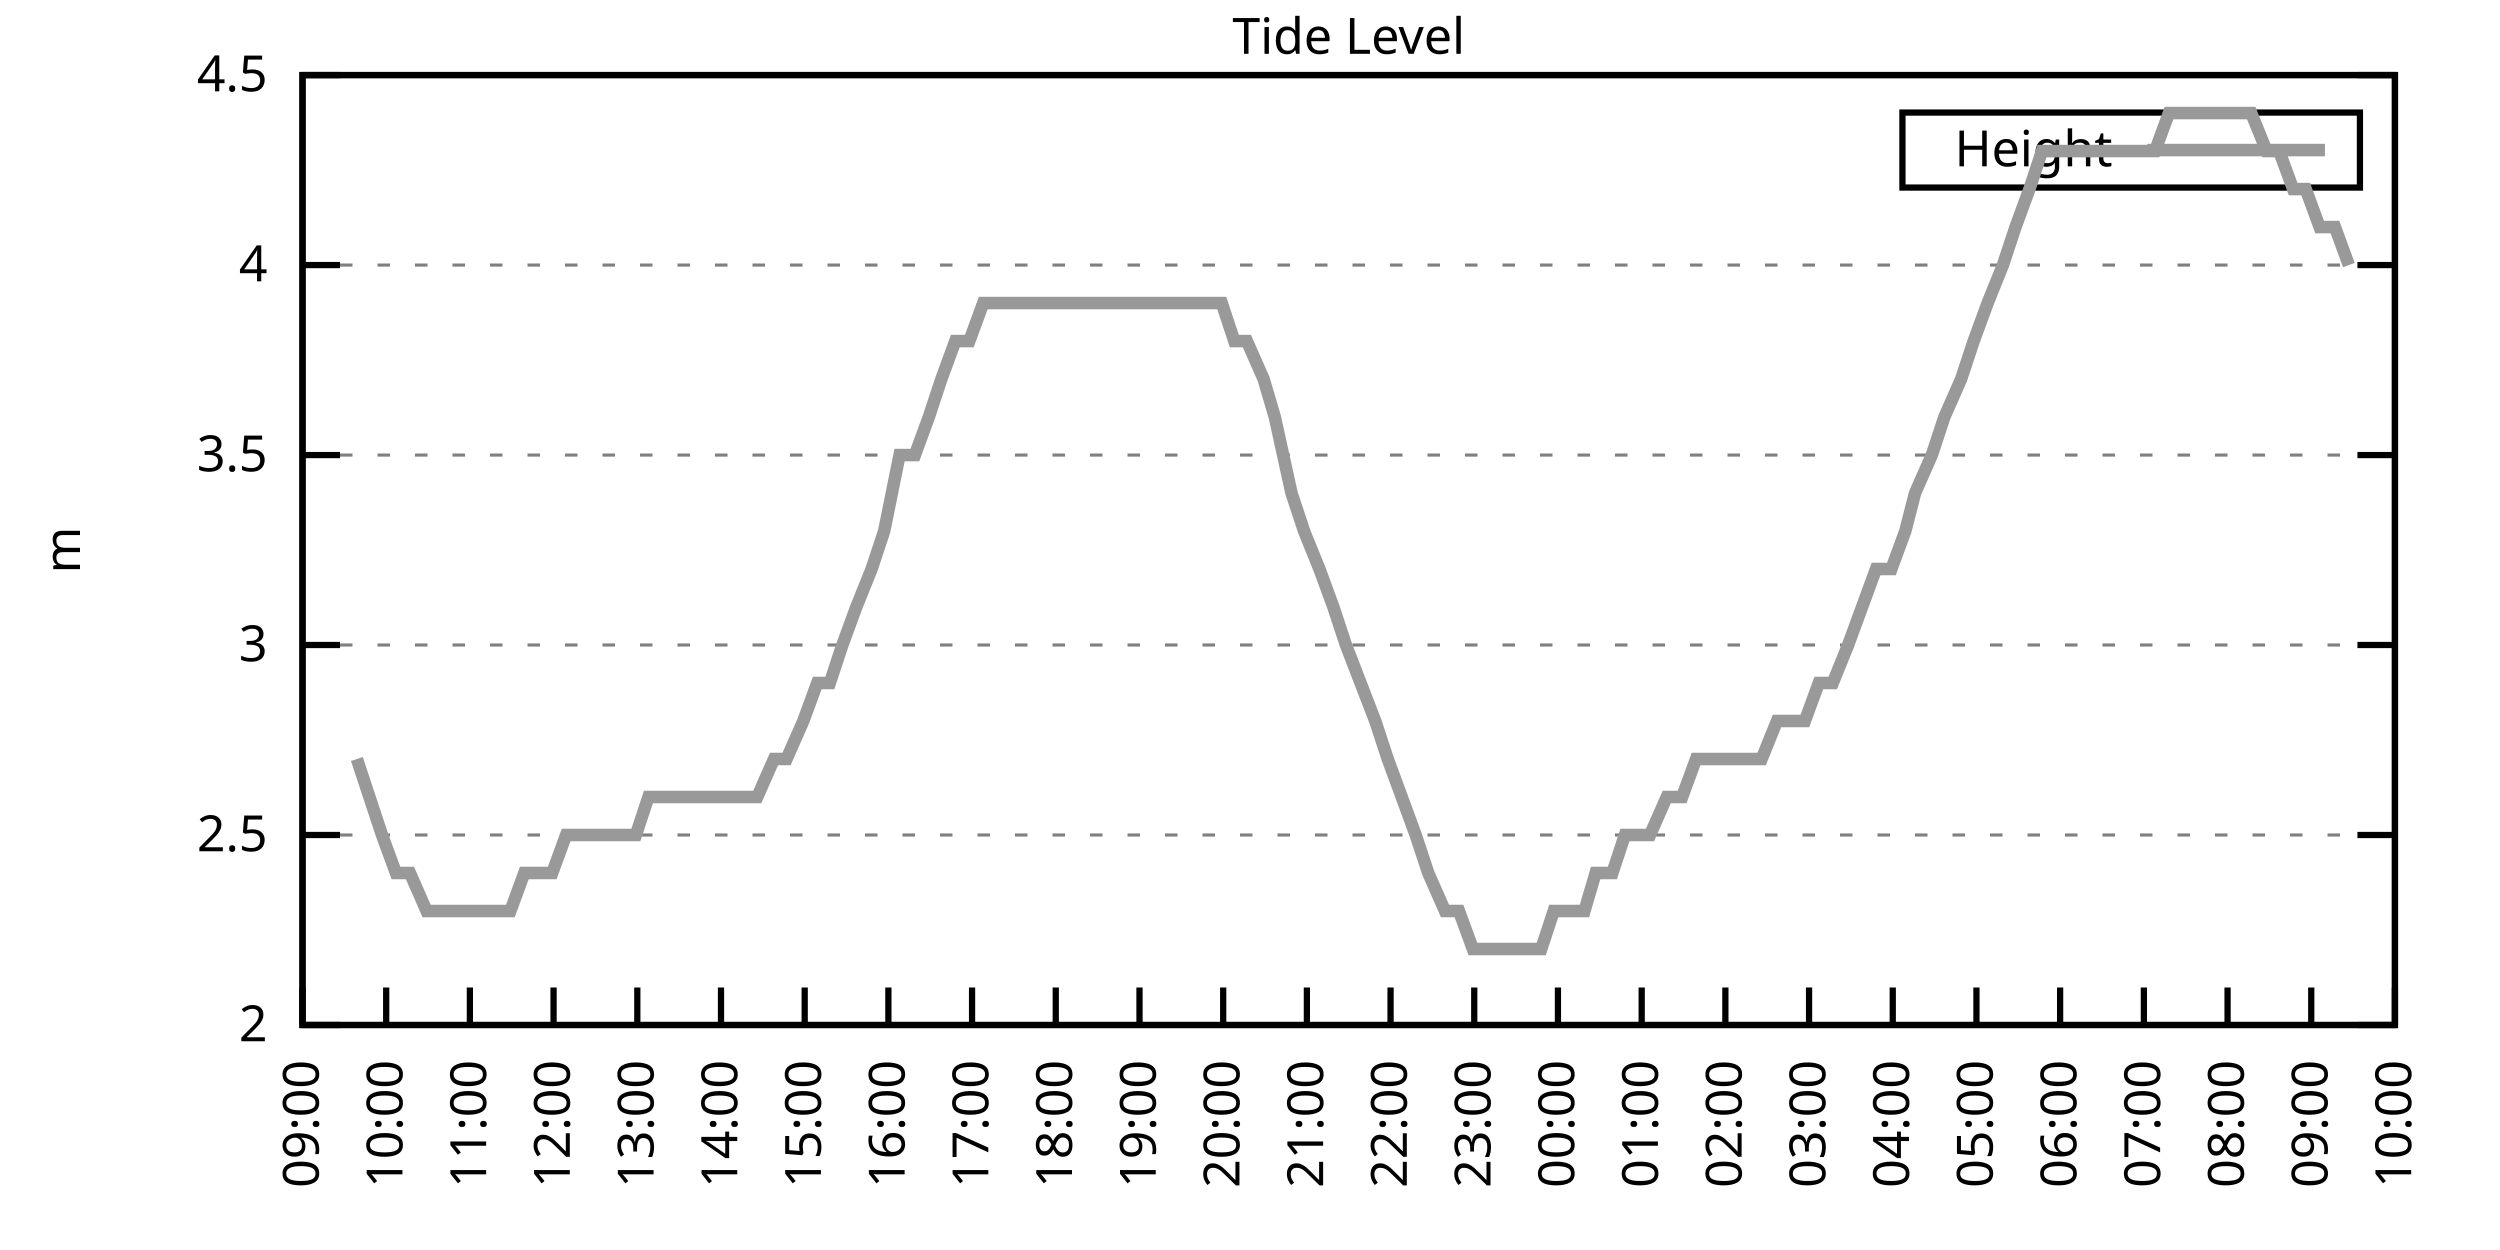
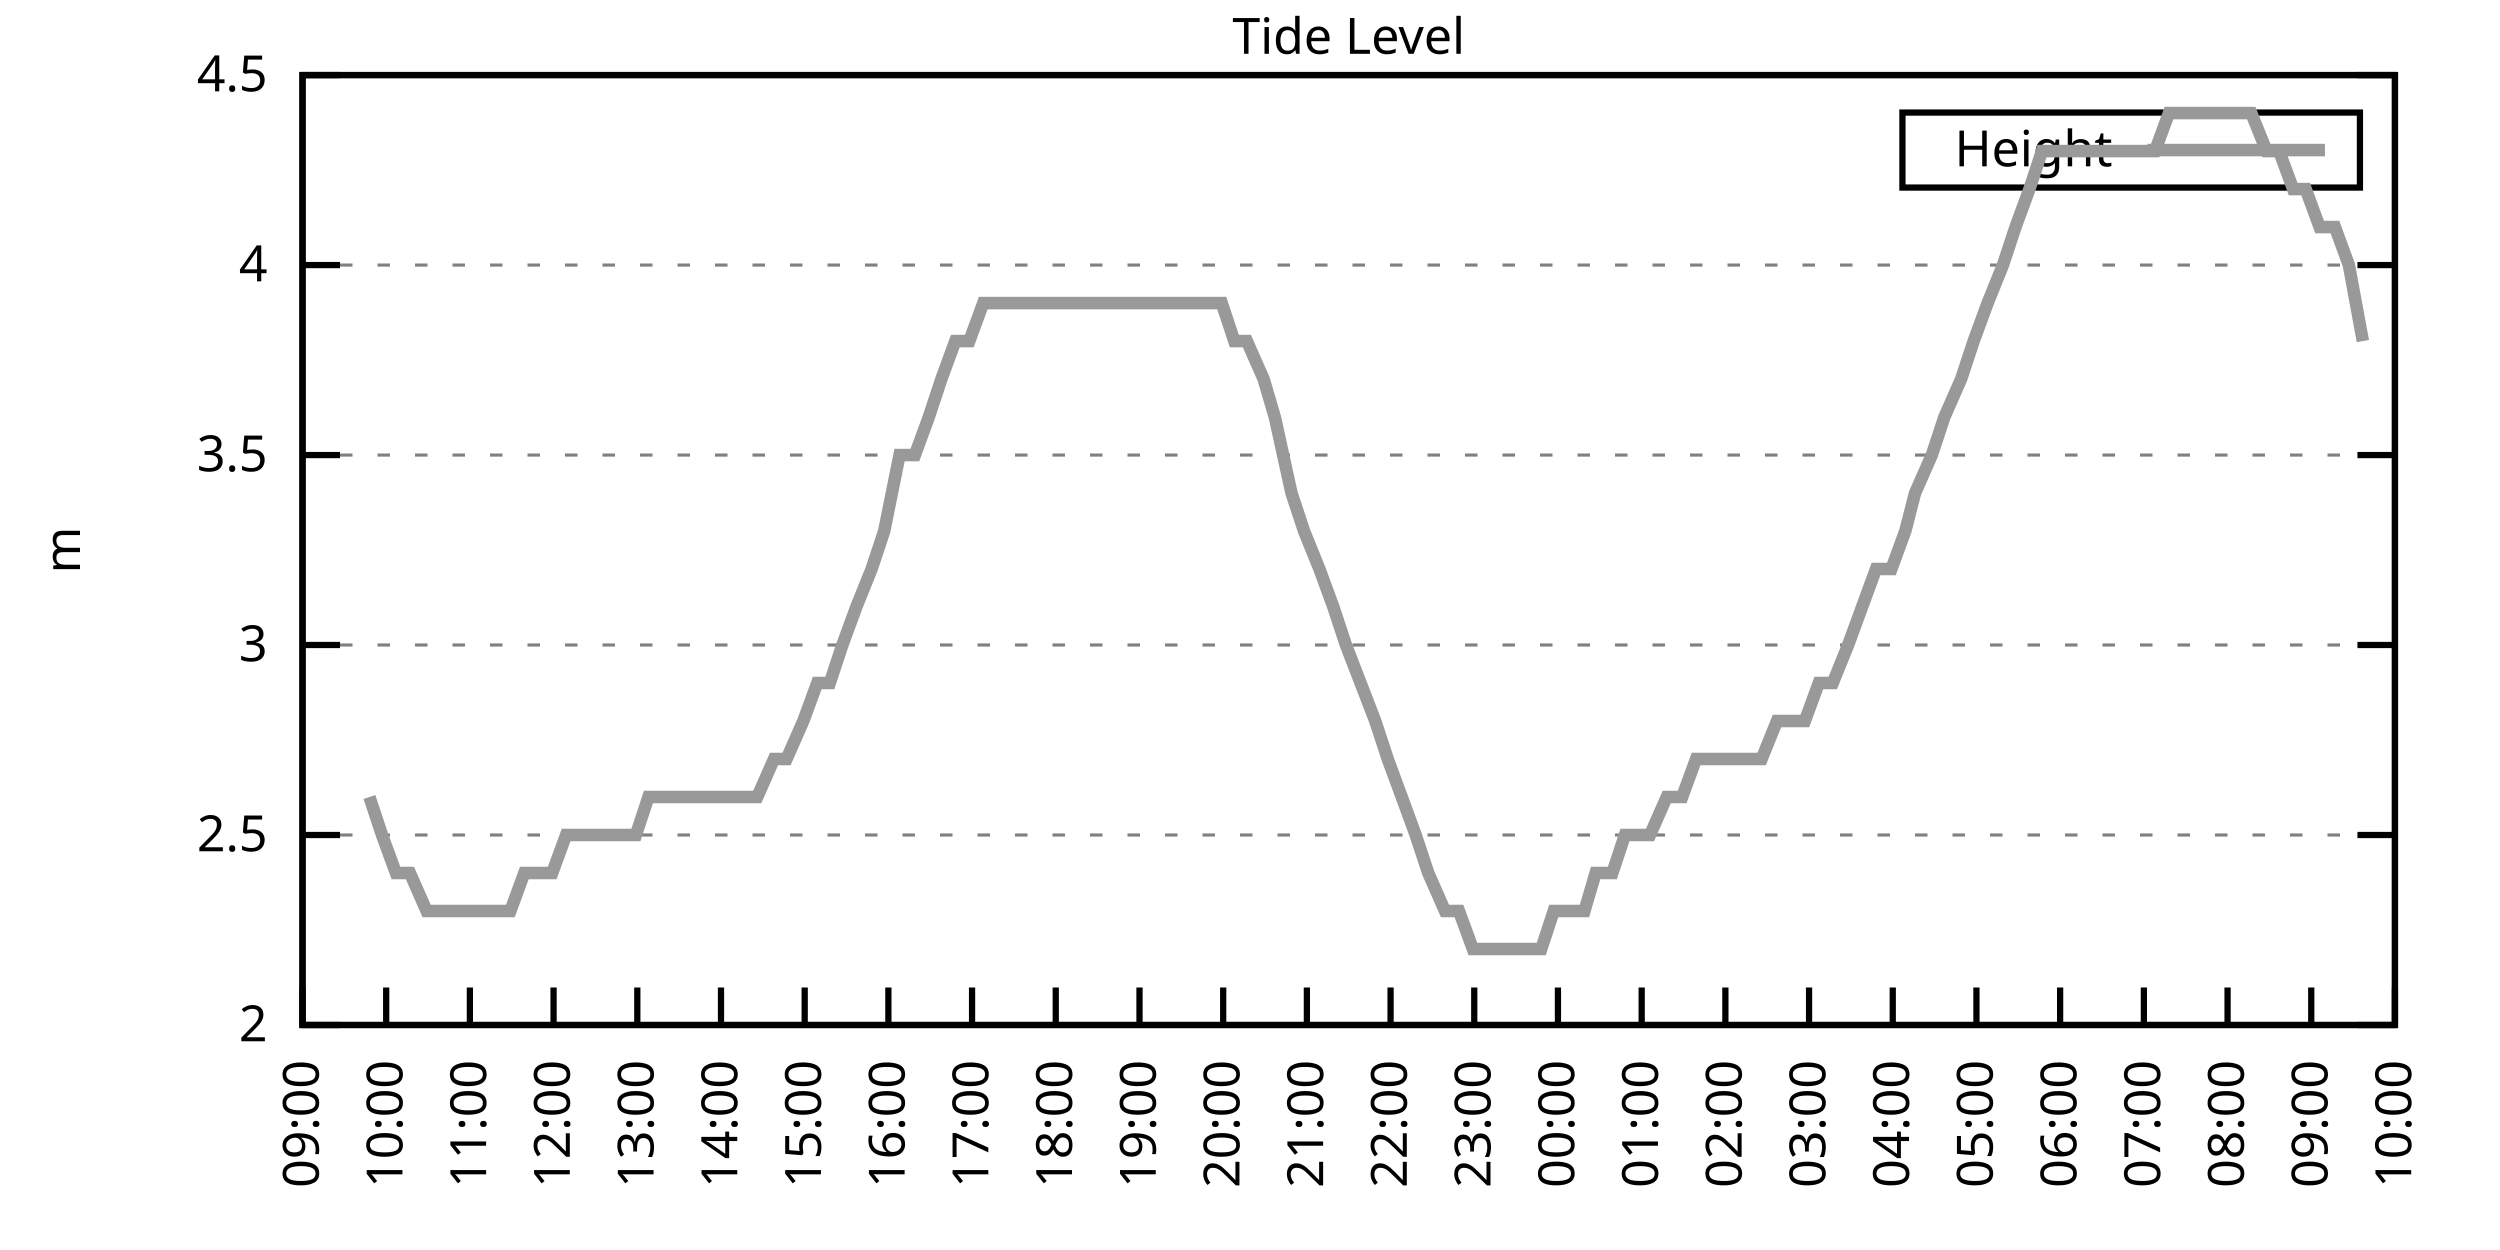
<svg xmlns="http://www.w3.org/2000/svg" xmlns:xlink="http://www.w3.org/1999/xlink" width="400" height="200" viewBox="0 0 400 200">
  <g id="gnuplot_canvas">
    <rect x="0" y="0" width="400" height="200" fill="none" />
    <defs>
      <circle id="gpDot" r="0.5" stroke-width="0.5" stroke="currentColor" />
      <path id="gpPt0" stroke-width="0.333" stroke="currentColor" d="M-1,0 h2 M0,-1 v2" />
      <path id="gpPt1" stroke-width="0.333" stroke="currentColor" d="M-1,-1 L1,1 M1,-1 L-1,1" />
      <path id="gpPt2" stroke-width="0.333" stroke="currentColor" d="M-1,0 L1,0 M0,-1 L0,1 M-1,-1 L1,1 M-1,1 L1,-1" />
      <rect id="gpPt3" stroke-width="0.333" stroke="currentColor" x="-1" y="-1" width="2" height="2" />
      <rect id="gpPt4" stroke-width="0.333" stroke="currentColor" fill="currentColor" x="-1" y="-1" width="2" height="2" />
      <circle id="gpPt5" stroke-width="0.333" stroke="currentColor" cx="0" cy="0" r="1" />
      <use xlink:href="#gpPt5" id="gpPt6" fill="currentColor" stroke="none" />
      <path id="gpPt7" stroke-width="0.333" stroke="currentColor" d="M0,-1.33 L-1.33,0.67 L1.33,0.67 z" />
      <use xlink:href="#gpPt7" id="gpPt8" fill="currentColor" stroke="none" />
      <use xlink:href="#gpPt7" id="gpPt9" stroke="currentColor" transform="rotate(180)" />
      <use xlink:href="#gpPt9" id="gpPt10" fill="currentColor" stroke="none" />
      <use xlink:href="#gpPt3" id="gpPt11" stroke="currentColor" transform="rotate(45)" />
      <use xlink:href="#gpPt11" id="gpPt12" fill="currentColor" stroke="none" />
      <path id="gpPt13" stroke-width="0.333" stroke="currentColor" d="M0,1.330 L1.265,0.411 L0.782,-1.067 L-0.782,-1.076 L-1.265,0.411 z" />
      <use xlink:href="#gpPt13" id="gpPt14" fill="currentColor" stroke="none" />
      <filter id="textbox" filterUnits="objectBoundingBox" x="0" y="0" height="1" width="1">
        <feFlood flood-color="white" flood-opacity="1" result="bgnd" />
        <feComposite in="SourceGraphic" in2="bgnd" operator="atop" />
      </filter>
      <filter id="greybox" filterUnits="objectBoundingBox" x="0" y="0" height="1" width="1">
        <feFlood flood-color="lightgrey" flood-opacity="1" result="grey" />
        <feComposite in="SourceGraphic" in2="grey" operator="atop" />
      </filter>
    </defs>
    <g fill="none" color="white" stroke="currentColor" stroke-width="1.00" stroke-linecap="butt" stroke-linejoin="miter">
</g>
    <g fill="none" color="black" stroke="currentColor" stroke-width="1.00" stroke-linecap="butt" stroke-linejoin="miter">
      <g stroke="none" shape-rendering="crispEdges">
        <polygon fill="rgb(255, 255, 255)" points="48.40,164.00 383.18,164.00 383.18,12.02 48.40,12.02 " />
      </g>
    </g>
    <g fill="none" color="black" stroke="currentColor" stroke-width="1.00" stroke-linecap="butt" stroke-linejoin="miter">
</g>
    <g fill="none" color="black" stroke="black" stroke-width="0.50" stroke-linecap="butt" stroke-linejoin="miter">
</g>
    <g fill="none" color="gray" stroke="currentColor" stroke-width="0.50" stroke-linecap="butt" stroke-linejoin="miter">
      <path stroke="gray" stroke-dasharray="2,4" class="gridline" d="M48.40,164.00 L383.19,164.00  " />
    </g>
    <g fill="none" color="gray" stroke="gray" stroke-width="1.00" stroke-linecap="butt" stroke-linejoin="miter">
</g>
    <g fill="none" color="black" stroke="currentColor" stroke-width="1.00" stroke-linecap="butt" stroke-linejoin="miter">
      <path stroke="black" d="M48.40,164.00 L54.40,164.00 M383.19,164.00 L377.19,164.00  " />
      <g transform="translate(42.80,166.60)" stroke="none" fill="black" font-family="Sans" font-size="8.00" text-anchor="end">
        <text>
          <tspan font-family="Sans"> 2</tspan>
        </text>
      </g>
    </g>
    <g fill="none" color="black" stroke="currentColor" stroke-width="1.00" stroke-linecap="butt" stroke-linejoin="miter">
</g>
    <g fill="none" color="black" stroke="black" stroke-width="0.50" stroke-linecap="butt" stroke-linejoin="miter">
</g>
    <g fill="none" color="gray" stroke="currentColor" stroke-width="0.50" stroke-linecap="butt" stroke-linejoin="miter">
      <path stroke="gray" stroke-dasharray="2,4" class="gridline" d="M48.40,133.60 L383.19,133.60  " />
    </g>
    <g fill="none" color="gray" stroke="gray" stroke-width="1.00" stroke-linecap="butt" stroke-linejoin="miter">
</g>
    <g fill="none" color="black" stroke="currentColor" stroke-width="1.00" stroke-linecap="butt" stroke-linejoin="miter">
      <path stroke="black" d="M48.40,133.60 L54.40,133.60 M383.19,133.60 L377.19,133.60  " />
      <g transform="translate(42.80,136.20)" stroke="none" fill="black" font-family="Sans" font-size="8.00" text-anchor="end">
        <text>
          <tspan font-family="Sans"> 2.5</tspan>
        </text>
      </g>
    </g>
    <g fill="none" color="black" stroke="currentColor" stroke-width="1.00" stroke-linecap="butt" stroke-linejoin="miter">
</g>
    <g fill="none" color="black" stroke="black" stroke-width="0.50" stroke-linecap="butt" stroke-linejoin="miter">
</g>
    <g fill="none" color="gray" stroke="currentColor" stroke-width="0.50" stroke-linecap="butt" stroke-linejoin="miter">
      <path stroke="gray" stroke-dasharray="2,4" class="gridline" d="M48.40,103.20 L383.19,103.20  " />
    </g>
    <g fill="none" color="gray" stroke="gray" stroke-width="1.00" stroke-linecap="butt" stroke-linejoin="miter">
</g>
    <g fill="none" color="black" stroke="currentColor" stroke-width="1.00" stroke-linecap="butt" stroke-linejoin="miter">
      <path stroke="black" d="M48.40,103.20 L54.40,103.20 M383.19,103.20 L377.19,103.20  " />
      <g transform="translate(42.80,105.80)" stroke="none" fill="black" font-family="Sans" font-size="8.00" text-anchor="end">
        <text>
          <tspan font-family="Sans"> 3</tspan>
        </text>
      </g>
    </g>
    <g fill="none" color="black" stroke="currentColor" stroke-width="1.00" stroke-linecap="butt" stroke-linejoin="miter">
</g>
    <g fill="none" color="black" stroke="black" stroke-width="0.50" stroke-linecap="butt" stroke-linejoin="miter">
</g>
    <g fill="none" color="gray" stroke="currentColor" stroke-width="0.50" stroke-linecap="butt" stroke-linejoin="miter">
      <path stroke="gray" stroke-dasharray="2,4" class="gridline" d="M48.40,72.81 L383.19,72.81  " />
    </g>
    <g fill="none" color="gray" stroke="gray" stroke-width="1.00" stroke-linecap="butt" stroke-linejoin="miter">
</g>
    <g fill="none" color="black" stroke="currentColor" stroke-width="1.00" stroke-linecap="butt" stroke-linejoin="miter">
      <path stroke="black" d="M48.40,72.81 L54.40,72.81 M383.19,72.81 L377.19,72.81  " />
      <g transform="translate(42.80,75.41)" stroke="none" fill="black" font-family="Sans" font-size="8.00" text-anchor="end">
        <text>
          <tspan font-family="Sans"> 3.5</tspan>
        </text>
      </g>
    </g>
    <g fill="none" color="black" stroke="currentColor" stroke-width="1.00" stroke-linecap="butt" stroke-linejoin="miter">
</g>
    <g fill="none" color="black" stroke="black" stroke-width="0.50" stroke-linecap="butt" stroke-linejoin="miter">
</g>
    <g fill="none" color="gray" stroke="currentColor" stroke-width="0.50" stroke-linecap="butt" stroke-linejoin="miter">
      <path stroke="gray" stroke-dasharray="2,4" class="gridline" d="M48.40,42.41 L383.19,42.41  " />
    </g>
    <g fill="none" color="gray" stroke="gray" stroke-width="1.00" stroke-linecap="butt" stroke-linejoin="miter">
</g>
    <g fill="none" color="black" stroke="currentColor" stroke-width="1.00" stroke-linecap="butt" stroke-linejoin="miter">
      <path stroke="black" d="M48.40,42.41 L54.40,42.41 M383.19,42.41 L377.19,42.41  " />
      <g transform="translate(42.80,45.01)" stroke="none" fill="black" font-family="Sans" font-size="8.00" text-anchor="end">
        <text>
          <tspan font-family="Sans"> 4</tspan>
        </text>
      </g>
    </g>
    <g fill="none" color="black" stroke="currentColor" stroke-width="1.00" stroke-linecap="butt" stroke-linejoin="miter">
</g>
    <g fill="none" color="black" stroke="black" stroke-width="0.50" stroke-linecap="butt" stroke-linejoin="miter">
</g>
    <g fill="none" color="gray" stroke="currentColor" stroke-width="0.50" stroke-linecap="butt" stroke-linejoin="miter">
      <path stroke="gray" stroke-dasharray="2,4" class="gridline" d="M48.40,12.01 L383.19,12.01  " />
    </g>
    <g fill="none" color="gray" stroke="gray" stroke-width="1.00" stroke-linecap="butt" stroke-linejoin="miter">
</g>
    <g fill="none" color="black" stroke="currentColor" stroke-width="1.00" stroke-linecap="butt" stroke-linejoin="miter">
      <path stroke="black" d="M48.40,12.01 L54.40,12.01 M383.19,12.01 L377.19,12.01  " />
      <g transform="translate(42.80,14.61)" stroke="none" fill="black" font-family="Sans" font-size="8.00" text-anchor="end">
        <text>
          <tspan font-family="Sans"> 4.5</tspan>
        </text>
      </g>
    </g>
    <g fill="none" color="black" stroke="currentColor" stroke-width="1.00" stroke-linecap="butt" stroke-linejoin="miter">
      <path stroke="black" d="M48.40,164.00 L48.40,158.00  " />
      <g transform="translate(51.00,169.60) rotate(270.00)" stroke="none" fill="black" font-family="Sans" font-size="8.00" text-anchor="end">
        <text>
          <tspan font-family="Sans">09:00</tspan>
        </text>
      </g>
    </g>
    <g fill="none" color="black" stroke="currentColor" stroke-width="1.00" stroke-linecap="butt" stroke-linejoin="miter">
      <path stroke="black" d="M61.79,164.00 L61.79,158.00  " />
      <g transform="translate(64.39,169.60) rotate(270.00)" stroke="none" fill="black" font-family="Sans" font-size="8.00" text-anchor="end">
        <text>
          <tspan font-family="Sans">10:00</tspan>
        </text>
      </g>
    </g>
    <g fill="none" color="black" stroke="currentColor" stroke-width="1.00" stroke-linecap="butt" stroke-linejoin="miter">
      <path stroke="black" d="M75.18,164.00 L75.18,158.00  " />
      <g transform="translate(77.78,169.60) rotate(270.00)" stroke="none" fill="black" font-family="Sans" font-size="8.00" text-anchor="end">
        <text>
          <tspan font-family="Sans">11:00</tspan>
        </text>
      </g>
    </g>
    <g fill="none" color="black" stroke="currentColor" stroke-width="1.00" stroke-linecap="butt" stroke-linejoin="miter">
      <path stroke="black" d="M88.57,164.00 L88.57,158.00  " />
      <g transform="translate(91.17,169.60) rotate(270.00)" stroke="none" fill="black" font-family="Sans" font-size="8.00" text-anchor="end">
        <text>
          <tspan font-family="Sans">12:00</tspan>
        </text>
      </g>
    </g>
    <g fill="none" color="black" stroke="currentColor" stroke-width="1.00" stroke-linecap="butt" stroke-linejoin="miter">
      <path stroke="black" d="M101.97,164.00 L101.97,158.00  " />
      <g transform="translate(104.57,169.60) rotate(270.00)" stroke="none" fill="black" font-family="Sans" font-size="8.00" text-anchor="end">
        <text>
          <tspan font-family="Sans">13:00</tspan>
        </text>
      </g>
    </g>
    <g fill="none" color="black" stroke="currentColor" stroke-width="1.00" stroke-linecap="butt" stroke-linejoin="miter">
      <path stroke="black" d="M115.36,164.00 L115.36,158.00  " />
      <g transform="translate(117.96,169.60) rotate(270.00)" stroke="none" fill="black" font-family="Sans" font-size="8.00" text-anchor="end">
        <text>
          <tspan font-family="Sans">14:00</tspan>
        </text>
      </g>
    </g>
    <g fill="none" color="black" stroke="currentColor" stroke-width="1.00" stroke-linecap="butt" stroke-linejoin="miter">
      <path stroke="black" d="M128.75,164.00 L128.75,158.00  " />
      <g transform="translate(131.35,169.60) rotate(270.00)" stroke="none" fill="black" font-family="Sans" font-size="8.00" text-anchor="end">
        <text>
          <tspan font-family="Sans">15:00</tspan>
        </text>
      </g>
    </g>
    <g fill="none" color="black" stroke="currentColor" stroke-width="1.00" stroke-linecap="butt" stroke-linejoin="miter">
      <path stroke="black" d="M142.14,164.00 L142.14,158.00  " />
      <g transform="translate(144.74,169.60) rotate(270.00)" stroke="none" fill="black" font-family="Sans" font-size="8.00" text-anchor="end">
        <text>
          <tspan font-family="Sans">16:00</tspan>
        </text>
      </g>
    </g>
    <g fill="none" color="black" stroke="currentColor" stroke-width="1.00" stroke-linecap="butt" stroke-linejoin="miter">
      <path stroke="black" d="M155.53,164.00 L155.53,158.00  " />
      <g transform="translate(158.13,169.60) rotate(270.00)" stroke="none" fill="black" font-family="Sans" font-size="8.00" text-anchor="end">
        <text>
          <tspan font-family="Sans">17:00</tspan>
        </text>
      </g>
    </g>
    <g fill="none" color="black" stroke="currentColor" stroke-width="1.00" stroke-linecap="butt" stroke-linejoin="miter">
      <path stroke="black" d="M168.92,164.00 L168.92,158.00  " />
      <g transform="translate(171.52,169.60) rotate(270.00)" stroke="none" fill="black" font-family="Sans" font-size="8.00" text-anchor="end">
        <text>
          <tspan font-family="Sans">18:00</tspan>
        </text>
      </g>
    </g>
    <g fill="none" color="black" stroke="currentColor" stroke-width="1.00" stroke-linecap="butt" stroke-linejoin="miter">
      <path stroke="black" d="M182.32,164.00 L182.32,158.00  " />
      <g transform="translate(184.92,169.60) rotate(270.00)" stroke="none" fill="black" font-family="Sans" font-size="8.00" text-anchor="end">
        <text>
          <tspan font-family="Sans">19:00</tspan>
        </text>
      </g>
    </g>
    <g fill="none" color="black" stroke="currentColor" stroke-width="1.00" stroke-linecap="butt" stroke-linejoin="miter">
      <path stroke="black" d="M195.71,164.00 L195.71,158.00  " />
      <g transform="translate(198.31,169.60) rotate(270.00)" stroke="none" fill="black" font-family="Sans" font-size="8.00" text-anchor="end">
        <text>
          <tspan font-family="Sans">20:00</tspan>
        </text>
      </g>
    </g>
    <g fill="none" color="black" stroke="currentColor" stroke-width="1.00" stroke-linecap="butt" stroke-linejoin="miter">
      <path stroke="black" d="M209.10,164.00 L209.10,158.00  " />
      <g transform="translate(211.70,169.60) rotate(270.00)" stroke="none" fill="black" font-family="Sans" font-size="8.00" text-anchor="end">
        <text>
          <tspan font-family="Sans">21:00</tspan>
        </text>
      </g>
    </g>
    <g fill="none" color="black" stroke="currentColor" stroke-width="1.00" stroke-linecap="butt" stroke-linejoin="miter">
      <path stroke="black" d="M222.49,164.00 L222.49,158.00  " />
      <g transform="translate(225.09,169.60) rotate(270.00)" stroke="none" fill="black" font-family="Sans" font-size="8.00" text-anchor="end">
        <text>
          <tspan font-family="Sans">22:00</tspan>
        </text>
      </g>
    </g>
    <g fill="none" color="black" stroke="currentColor" stroke-width="1.00" stroke-linecap="butt" stroke-linejoin="miter">
      <path stroke="black" d="M235.88,164.00 L235.88,158.00  " />
      <g transform="translate(238.48,169.60) rotate(270.00)" stroke="none" fill="black" font-family="Sans" font-size="8.00" text-anchor="end">
        <text>
          <tspan font-family="Sans">23:00</tspan>
        </text>
      </g>
    </g>
    <g fill="none" color="black" stroke="currentColor" stroke-width="1.00" stroke-linecap="butt" stroke-linejoin="miter">
      <path stroke="black" d="M249.27,164.00 L249.27,158.00  " />
      <g transform="translate(251.87,169.60) rotate(270.00)" stroke="none" fill="black" font-family="Sans" font-size="8.00" text-anchor="end">
        <text>
          <tspan font-family="Sans">00:00</tspan>
        </text>
      </g>
    </g>
    <g fill="none" color="black" stroke="currentColor" stroke-width="1.00" stroke-linecap="butt" stroke-linejoin="miter">
      <path stroke="black" d="M262.67,164.00 L262.67,158.00  " />
      <g transform="translate(265.27,169.60) rotate(270.00)" stroke="none" fill="black" font-family="Sans" font-size="8.00" text-anchor="end">
        <text>
          <tspan font-family="Sans">01:00</tspan>
        </text>
      </g>
    </g>
    <g fill="none" color="black" stroke="currentColor" stroke-width="1.00" stroke-linecap="butt" stroke-linejoin="miter">
      <path stroke="black" d="M276.06,164.00 L276.06,158.00  " />
      <g transform="translate(278.66,169.60) rotate(270.00)" stroke="none" fill="black" font-family="Sans" font-size="8.00" text-anchor="end">
        <text>
          <tspan font-family="Sans">02:00</tspan>
        </text>
      </g>
    </g>
    <g fill="none" color="black" stroke="currentColor" stroke-width="1.00" stroke-linecap="butt" stroke-linejoin="miter">
      <path stroke="black" d="M289.45,164.00 L289.45,158.00  " />
      <g transform="translate(292.05,169.60) rotate(270.00)" stroke="none" fill="black" font-family="Sans" font-size="8.00" text-anchor="end">
        <text>
          <tspan font-family="Sans">03:00</tspan>
        </text>
      </g>
    </g>
    <g fill="none" color="black" stroke="currentColor" stroke-width="1.00" stroke-linecap="butt" stroke-linejoin="miter">
      <path stroke="black" d="M302.84,164.00 L302.84,158.00  " />
      <g transform="translate(305.44,169.60) rotate(270.00)" stroke="none" fill="black" font-family="Sans" font-size="8.00" text-anchor="end">
        <text>
          <tspan font-family="Sans">04:00</tspan>
        </text>
      </g>
    </g>
    <g fill="none" color="black" stroke="currentColor" stroke-width="1.00" stroke-linecap="butt" stroke-linejoin="miter">
      <path stroke="black" d="M316.23,164.00 L316.23,158.00  " />
      <g transform="translate(318.83,169.60) rotate(270.00)" stroke="none" fill="black" font-family="Sans" font-size="8.00" text-anchor="end">
        <text>
          <tspan font-family="Sans">05:00</tspan>
        </text>
      </g>
    </g>
    <g fill="none" color="black" stroke="currentColor" stroke-width="1.00" stroke-linecap="butt" stroke-linejoin="miter">
      <path stroke="black" d="M329.62,164.00 L329.62,158.00  " />
      <g transform="translate(332.22,169.60) rotate(270.00)" stroke="none" fill="black" font-family="Sans" font-size="8.00" text-anchor="end">
        <text>
          <tspan font-family="Sans">06:00</tspan>
        </text>
      </g>
    </g>
    <g fill="none" color="black" stroke="currentColor" stroke-width="1.00" stroke-linecap="butt" stroke-linejoin="miter">
      <path stroke="black" d="M343.02,164.00 L343.02,158.00  " />
      <g transform="translate(345.62,169.60) rotate(270.00)" stroke="none" fill="black" font-family="Sans" font-size="8.00" text-anchor="end">
        <text>
          <tspan font-family="Sans">07:00</tspan>
        </text>
      </g>
    </g>
    <g fill="none" color="black" stroke="currentColor" stroke-width="1.00" stroke-linecap="butt" stroke-linejoin="miter">
      <path stroke="black" d="M356.41,164.00 L356.41,158.00  " />
      <g transform="translate(359.01,169.60) rotate(270.00)" stroke="none" fill="black" font-family="Sans" font-size="8.00" text-anchor="end">
        <text>
          <tspan font-family="Sans">08:00</tspan>
        </text>
      </g>
    </g>
    <g fill="none" color="black" stroke="currentColor" stroke-width="1.00" stroke-linecap="butt" stroke-linejoin="miter">
      <path stroke="black" d="M369.80,164.00 L369.80,158.00  " />
      <g transform="translate(372.40,169.60) rotate(270.00)" stroke="none" fill="black" font-family="Sans" font-size="8.00" text-anchor="end">
        <text>
          <tspan font-family="Sans">09:00</tspan>
        </text>
      </g>
    </g>
    <g fill="none" color="black" stroke="currentColor" stroke-width="1.00" stroke-linecap="butt" stroke-linejoin="miter">
      <path stroke="black" d="M383.19,164.00 L383.19,158.00  " />
      <g transform="translate(385.79,169.60) rotate(270.00)" stroke="none" fill="black" font-family="Sans" font-size="8.00" text-anchor="end">
        <text>
          <tspan font-family="Sans">10:00</tspan>
        </text>
      </g>
    </g>
    <g fill="none" color="black" stroke="currentColor" stroke-width="1.00" stroke-linecap="butt" stroke-linejoin="miter">
</g>
    <g fill="none" color="black" stroke="currentColor" stroke-width="1.00" stroke-linecap="butt" stroke-linejoin="miter">
      <path stroke="black" d="M48.40,12.01 L48.40,164.00 L383.19,164.00 L383.19,12.01 L48.40,12.01 Z  " />
    </g>
    <g fill="none" color="black" stroke="currentColor" stroke-width="1.00" stroke-linecap="butt" stroke-linejoin="miter">
</g>
    <g fill="none" color="black" stroke="currentColor" stroke-width="1.00" stroke-linecap="butt" stroke-linejoin="miter">
      <path stroke="black" d="M304.39,30.01 L304.39,18.01 L377.59,18.01 L377.59,30.01 L304.39,30.01 Z  " />
    </g>
    <g id="Tide_level_plot_1">
      <g fill="none" color="white" stroke="black" stroke-width="2.00" stroke-linecap="butt" stroke-linejoin="miter">
</g>
      <g fill="none" color="black" stroke="currentColor" stroke-width="2.00" stroke-linecap="butt" stroke-linejoin="miter">
        <g transform="translate(337.99,26.61)" stroke="none" fill="black" font-family="Sans" font-size="8.00" text-anchor="end">
          <text>
            <tspan font-family="Sans">Height</tspan>
          </text>
        </g>
      </g>
      <g fill="none" color="black" stroke="currentColor" stroke-width="2.00" stroke-linecap="butt" stroke-linejoin="miter">
-         <path stroke="rgb(153, 153, 153)" d="M343.59,24.01 L371.99,24.01 M57.10,121.44 L59.11,127.52 L61.12,133.60 L63.35,139.68 L65.59,139.68 L68.26,145.76   L70.50,145.76 L72.73,145.76 L74.74,145.76 L76.97,145.76 L79.20,145.76 L81.66,145.76 L83.89,139.68 L86.12,139.68   L88.35,139.68 L90.58,133.60 L92.37,133.60 L95.05,133.60 L97.28,133.60 L99.06,133.60 L101.74,133.60 L103.75,127.52   L105.76,127.52 L108.22,127.52 L110.45,127.52 L112.46,127.52 L114.69,127.52 L116.92,127.52 L118.93,127.52 L121.16,127.52   L123.84,121.44 L125.85,121.44 L128.53,115.36 L130.76,109.28 L132.77,109.28 L134.78,103.20 L137.01,97.12 L139.46,91.04   L141.47,84.97 L143.93,72.81 L146.38,72.81 L148.61,66.73 L150.62,60.65 L152.85,54.57 L155.09,54.57 L157.32,48.49   L159.55,48.49 L161.56,48.49 L164.01,48.49 L166.02,48.49 L168.48,48.49 L170.71,48.49 L172.72,48.49 L175.17,48.49   L177.41,48.49 L179.64,48.49 L181.87,48.49 L184.10,48.49 L186.11,48.49 L188.79,48.49 L191.02,48.49 L193.03,48.49   L195.48,48.49 L197.49,54.57 L199.50,54.57 L202.18,60.65 L203.97,66.73 L206.64,78.89 L208.65,84.97 L211.11,91.04   L213.34,97.12 L215.35,103.20 L220.04,115.36 L222.04,121.44 L224.28,127.52 L226.51,133.60 L228.52,139.68 L231.20,145.76   L233.43,145.76 L235.66,151.84 L237.44,151.84 L240.12,151.84 L242.36,151.84 L244.59,151.84 L246.60,151.84 L248.60,145.76   L251.28,145.76 L253.51,145.76 L255.30,139.68 L257.98,139.68 L259.99,133.60 L262.22,133.60 L264.00,133.60 L266.68,127.52   L269.14,127.52 L271.37,121.44 L273.60,121.44 L275.61,121.44 L277.62,121.44 L280.30,121.44 L281.86,121.44 L284.32,115.36   L286.77,115.36 L288.78,115.36 L291.01,109.28 L293.24,109.28 L295.70,103.20 L297.93,97.12 L300.16,91.04 L302.62,91.04   L304.85,84.97 L306.41,78.89 L309.09,72.81 L311.10,66.73 L313.78,60.65 L315.79,54.57 L318.02,48.49 L320.47,42.41   L322.48,36.33 L324.71,30.25 L326.72,24.17 L329.40,24.17 L331.63,24.17 L333.19,24.17 L336.10,24.17 L338.10,24.17   L340.56,24.17 L342.79,24.17 L344.80,24.17 L347.03,18.09 L349.26,18.09 L351.27,18.09 L353.73,18.09 L355.96,18.09   L357.97,18.09 L360.20,18.09 L362.66,24.17 L364.66,24.17 L366.90,30.25 L368.91,30.25 L371.14,36.33 L373.59,36.33   L375.82,42.41  " />
+         <path stroke="rgb(153, 153, 153)" d="M343.59,24.01 L371.99,24.01 M59.11,127.52 L61.12,133.60 L63.35,139.68 L65.59,139.68 L68.26,145.76 L70.50,145.76   L72.73,145.76 L74.74,145.76 L76.97,145.76 L79.20,145.76 L81.66,145.76 L83.89,139.68 L86.12,139.68 L88.35,139.68   L90.58,133.60 L92.37,133.60 L95.05,133.60 L97.28,133.60 L99.06,133.60 L101.74,133.60 L103.75,127.52 L105.76,127.52   L108.22,127.52 L110.45,127.52 L112.46,127.52 L114.69,127.52 L116.92,127.52 L118.93,127.52 L121.16,127.52 L123.84,121.44   L125.85,121.44 L128.53,115.36 L130.76,109.28 L132.77,109.28 L134.78,103.20 L137.01,97.12 L139.46,91.04 L141.47,84.97   L143.93,72.81 L146.38,72.81 L148.61,66.73 L150.62,60.65 L152.85,54.57 L155.09,54.57 L157.32,48.49 L159.55,48.49   L161.56,48.49 L164.01,48.49 L166.02,48.49 L168.48,48.49 L170.71,48.49 L172.72,48.49 L175.17,48.49 L177.41,48.49   L179.64,48.49 L181.87,48.49 L184.10,48.49 L186.11,48.49 L188.79,48.49 L191.02,48.49 L193.03,48.49 L195.48,48.49   L197.49,54.57 L199.50,54.57 L202.18,60.65 L203.97,66.73 L206.64,78.89 L208.65,84.97 L211.11,91.04 L213.34,97.12   L215.35,103.20 L220.04,115.36 L222.04,121.44 L224.28,127.52 L226.51,133.60 L228.52,139.68 L231.20,145.76 L233.43,145.76   L235.66,151.84 L237.44,151.84 L240.12,151.84 L242.36,151.84 L244.59,151.84 L246.60,151.84 L248.60,145.76 L251.28,145.76   L253.51,145.76 L255.30,139.68 L257.98,139.68 L259.99,133.60 L262.22,133.60 L264.00,133.60 L266.68,127.52 L269.14,127.52   L271.37,121.44 L273.60,121.44 L275.61,121.44 L277.62,121.44 L280.30,121.44 L281.86,121.44 L284.32,115.36 L286.77,115.36   L288.78,115.36 L291.01,109.28 L293.24,109.28 L295.70,103.20 L297.93,97.12 L300.16,91.04 L302.62,91.04 L304.85,84.97   L306.41,78.89 L309.09,72.81 L311.10,66.73 L313.78,60.65 L315.79,54.57 L318.02,48.49 L320.47,42.41 L322.48,36.33   L324.71,30.25 L326.72,24.17 L329.40,24.17 L331.63,24.17 L333.19,24.17 L336.10,24.17 L338.10,24.17 L340.56,24.17   L342.79,24.17 L344.80,24.17 L347.03,18.09 L349.26,18.09 L351.27,18.09 L353.73,18.09 L355.96,18.09 L357.97,18.09   L360.20,18.09 L362.66,24.17 L364.66,24.17 L366.90,30.25 L368.91,30.25 L371.14,36.33 L373.59,36.33 L375.82,42.41   L378.06,54.57  " />
      </g>
    </g>
    <g fill="none" color="black" stroke="currentColor" stroke-width="2.00" stroke-linecap="butt" stroke-linejoin="miter">
</g>
    <g fill="none" color="black" stroke="black" stroke-width="1.00" stroke-linecap="butt" stroke-linejoin="miter">
</g>
    <g fill="none" color="black" stroke="currentColor" stroke-width="1.00" stroke-linecap="butt" stroke-linejoin="miter">
      <path stroke="black" d="M48.40,12.01 L48.40,164.00 L383.19,164.00 L383.19,12.01 L48.40,12.01 Z  " />
      <g transform="translate(12.80,88.01) rotate(270.00)" stroke="none" fill="black" font-family="Sans" font-size="8.00" text-anchor="middle">
        <text>
          <tspan font-family="Sans">m</tspan>
        </text>
      </g>
    </g>
    <g fill="none" color="black" stroke="currentColor" stroke-width="1.00" stroke-linecap="butt" stroke-linejoin="miter">
</g>
    <g fill="none" color="black" stroke="currentColor" stroke-width="1.00" stroke-linecap="butt" stroke-linejoin="miter">
      <g transform="translate(215.79,8.61)" stroke="none" fill="black" font-family="Sans" font-size="8.00" text-anchor="middle">
        <text>
          <tspan font-family="Sans">Tide Level</tspan>
        </text>
      </g>
    </g>
    <g fill="none" color="black" stroke="currentColor" stroke-width="1.00" stroke-linecap="butt" stroke-linejoin="miter">
</g>
  </g>
</svg>
